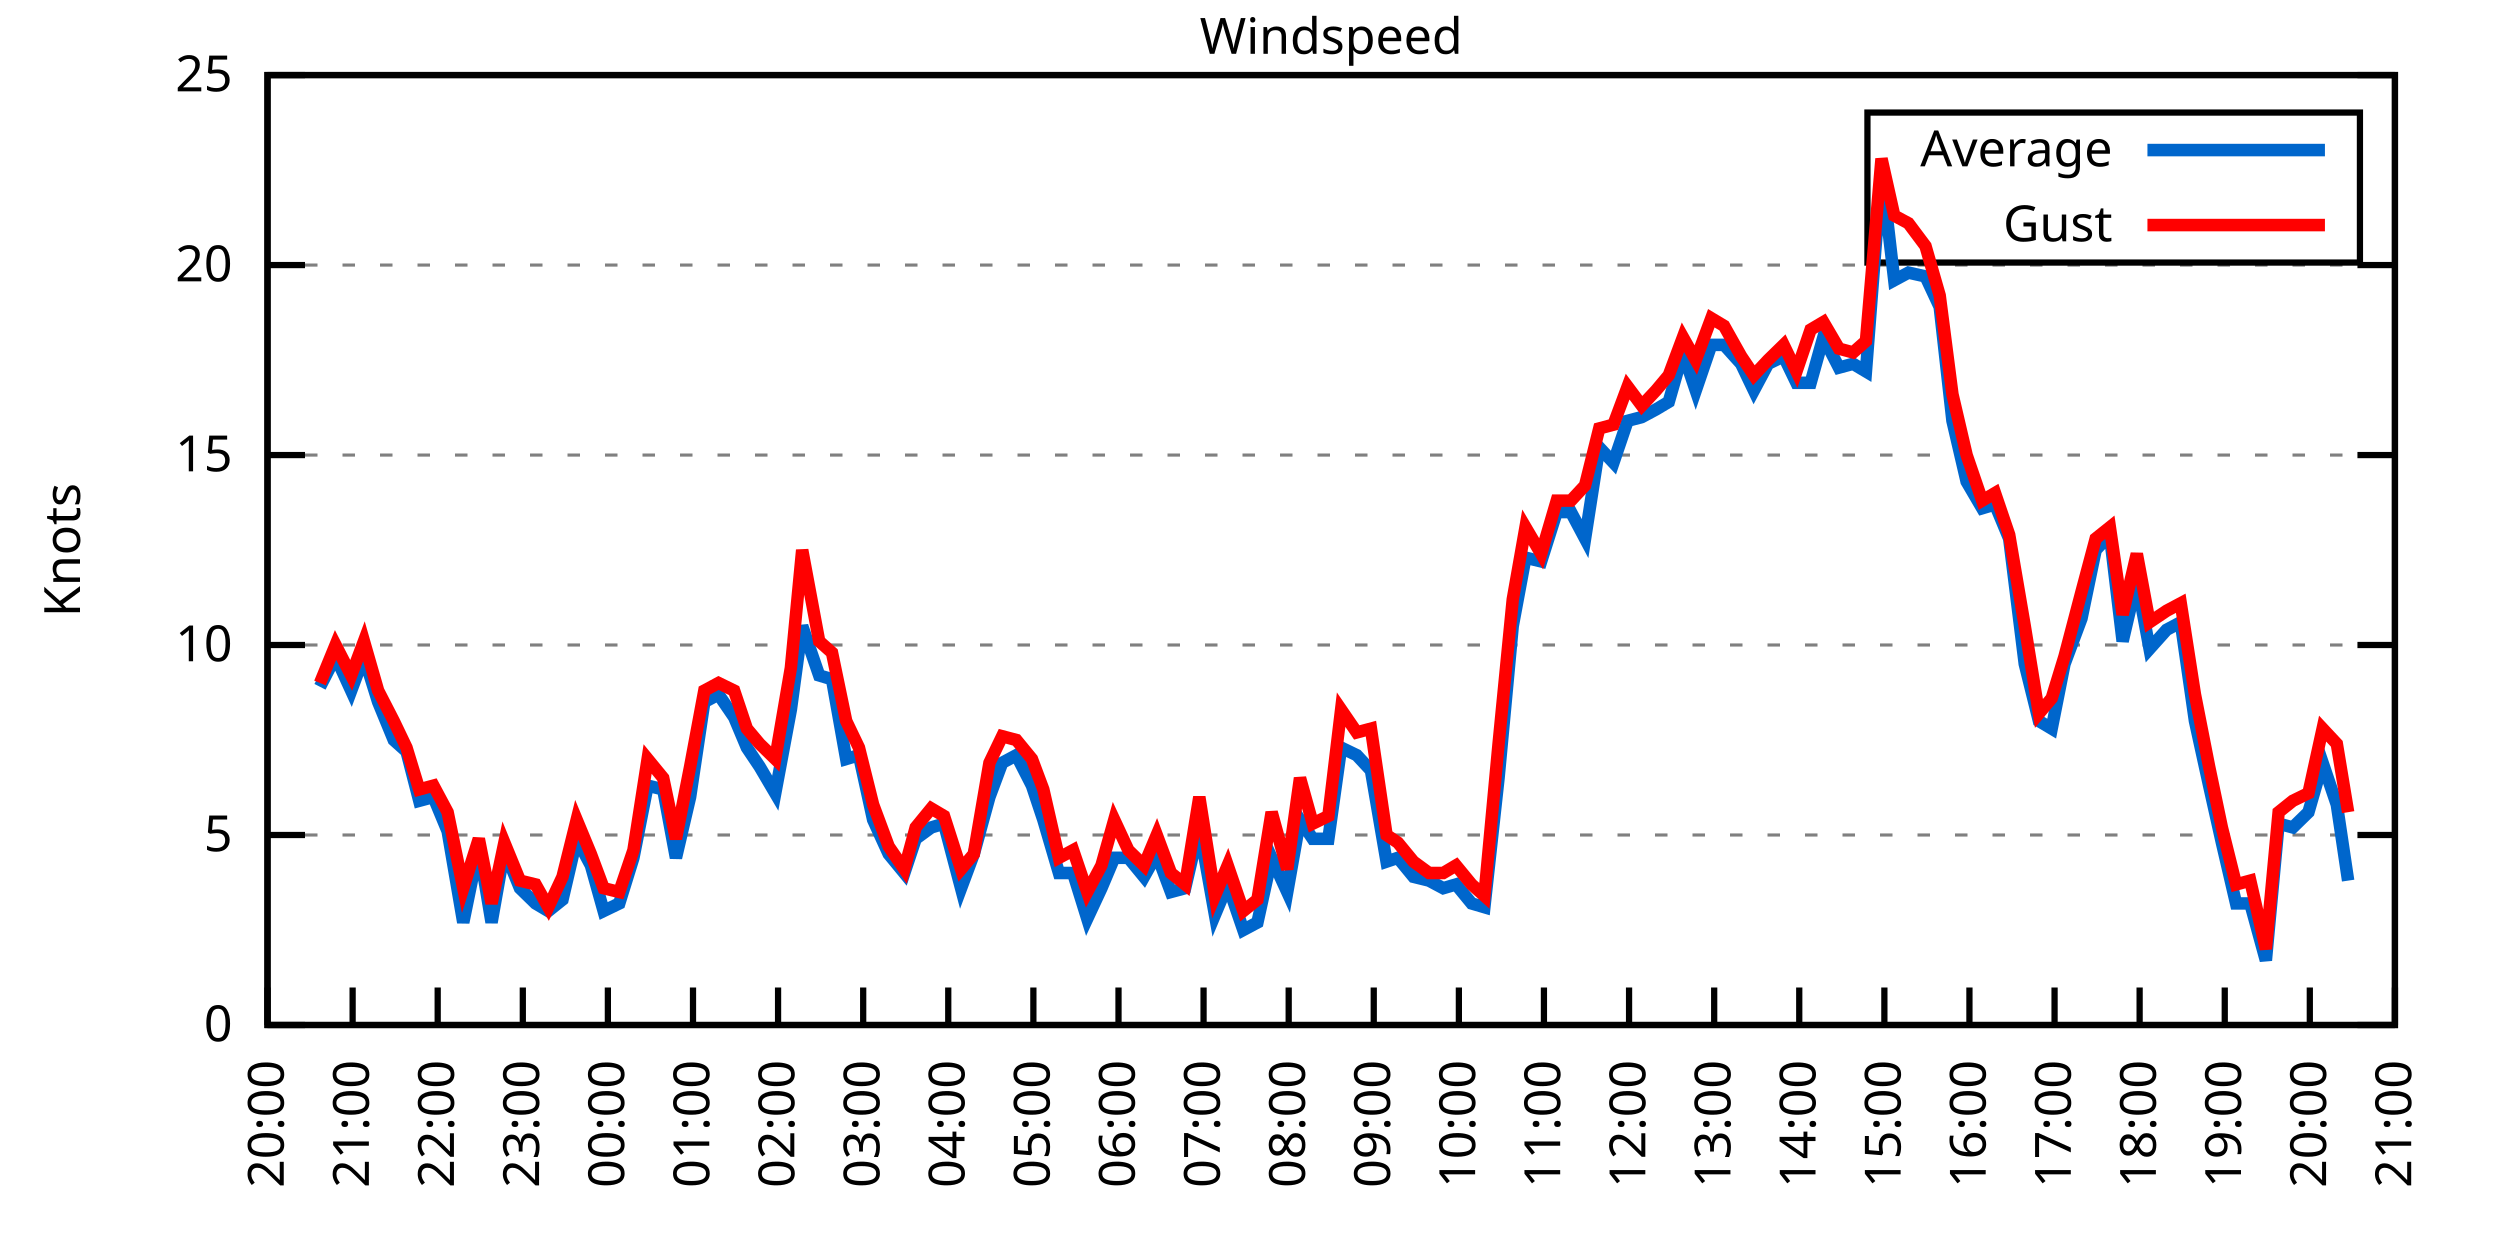
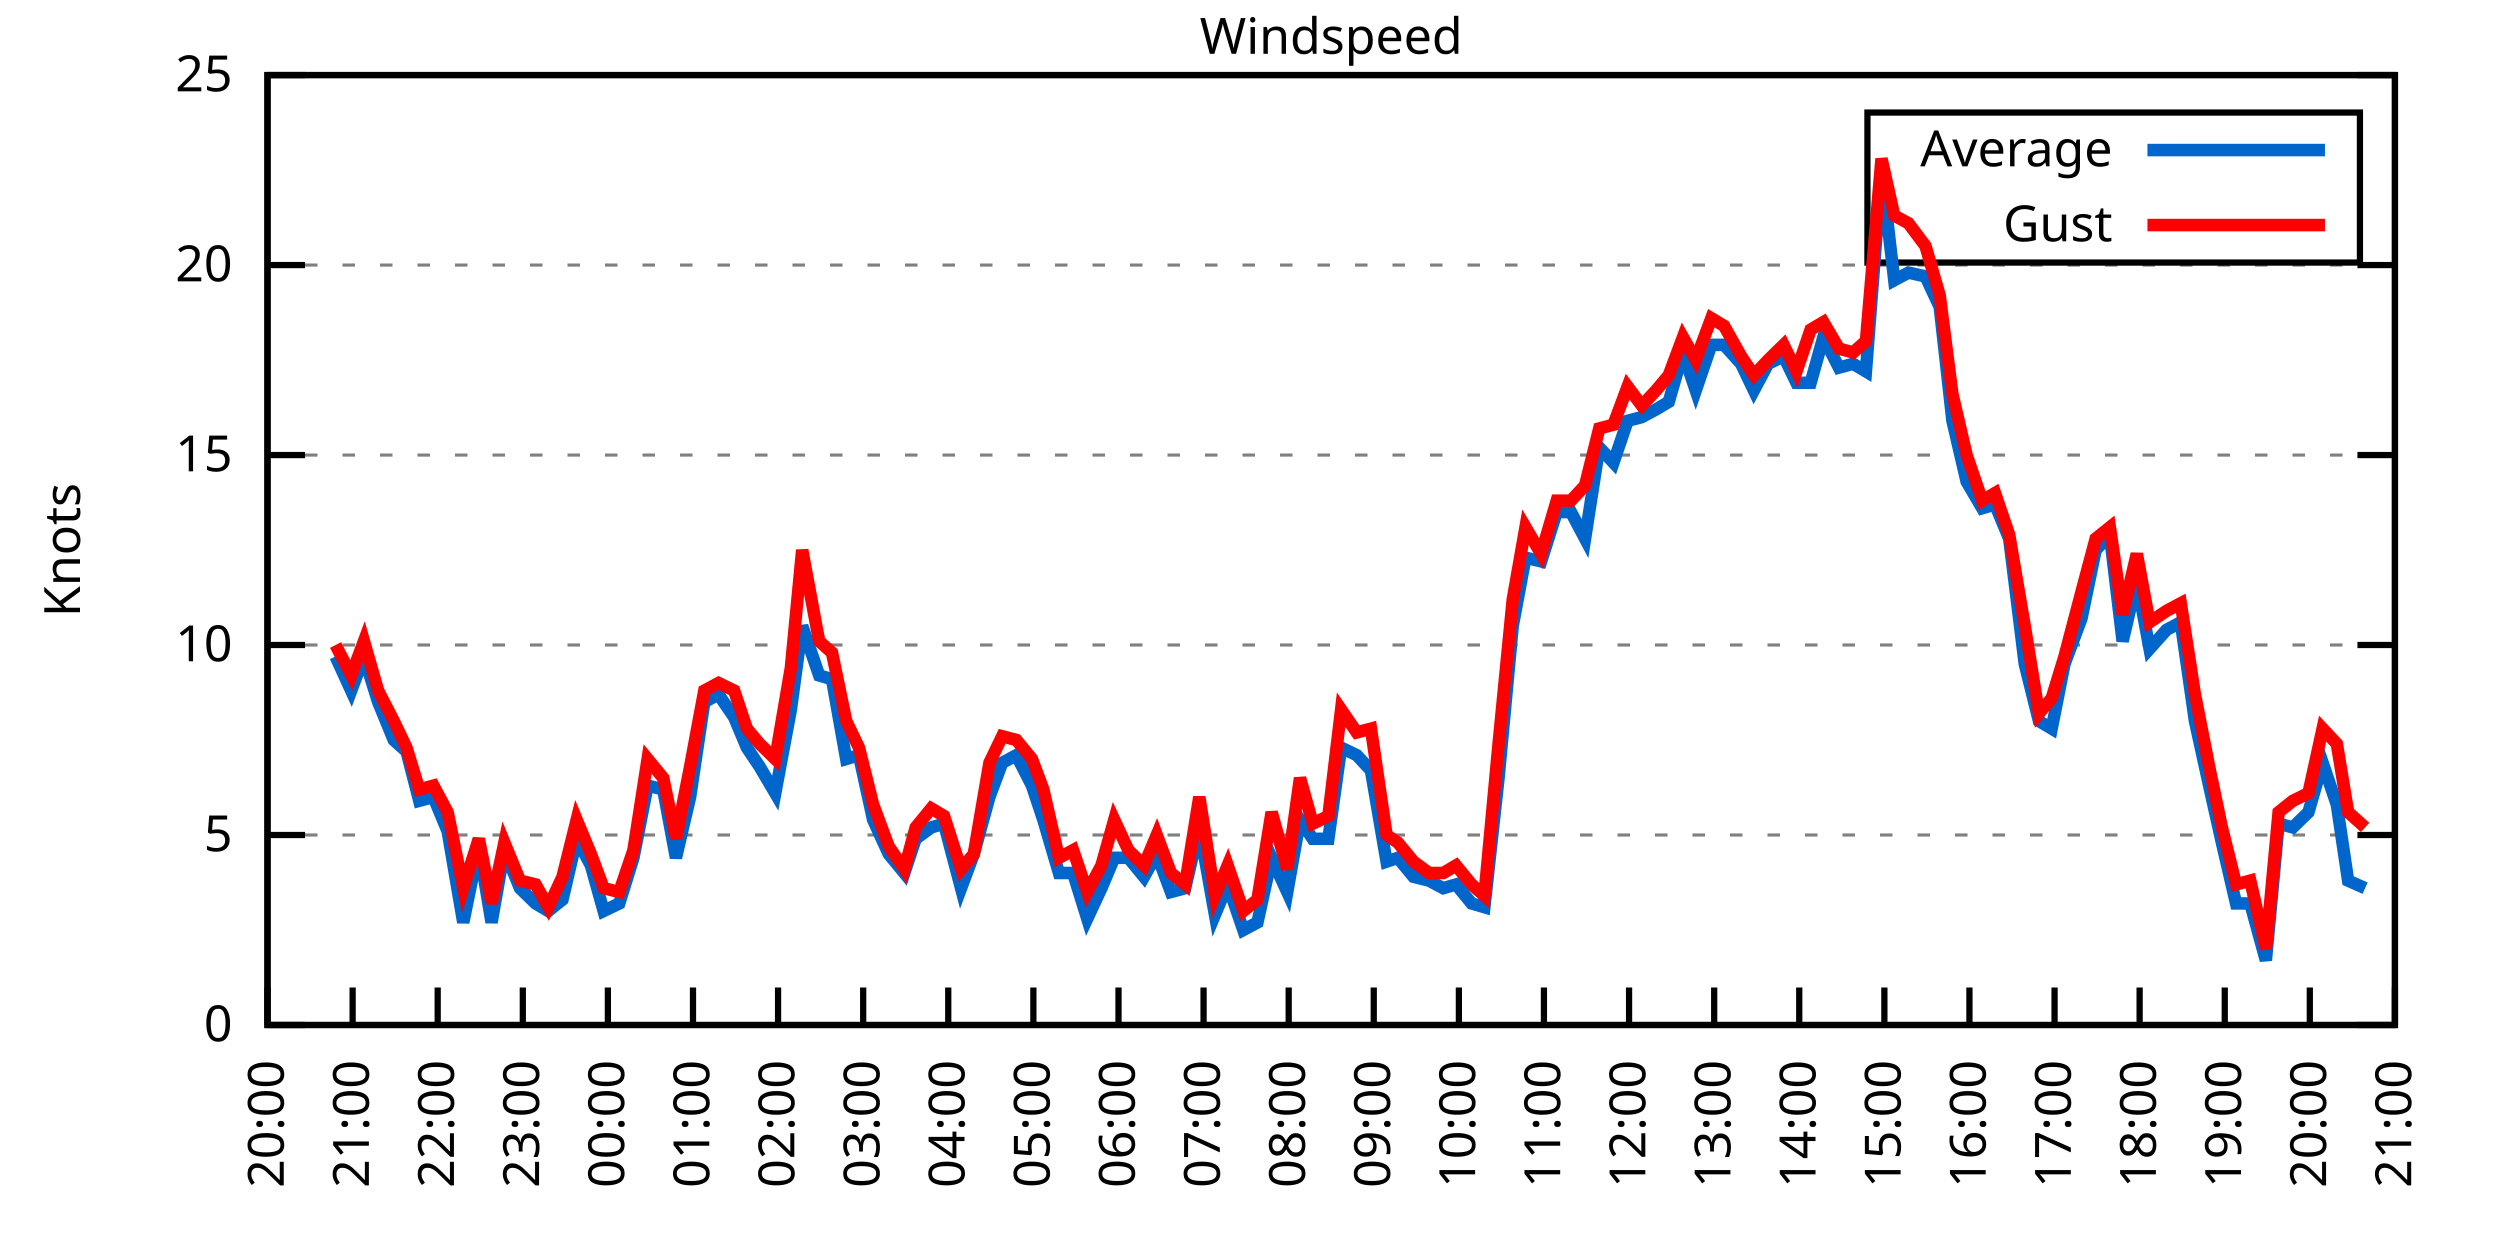
<svg xmlns="http://www.w3.org/2000/svg" xmlns:xlink="http://www.w3.org/1999/xlink" width="400" height="200" viewBox="0 0 400 200">
  <g id="gnuplot_canvas">
    <rect x="0" y="0" width="400" height="200" fill="none" />
    <defs>
      <circle id="gpDot" r="0.5" stroke-width="0.5" stroke="currentColor" />
      <path id="gpPt0" stroke-width="0.333" stroke="currentColor" d="M-1,0 h2 M0,-1 v2" />
      <path id="gpPt1" stroke-width="0.333" stroke="currentColor" d="M-1,-1 L1,1 M1,-1 L-1,1" />
      <path id="gpPt2" stroke-width="0.333" stroke="currentColor" d="M-1,0 L1,0 M0,-1 L0,1 M-1,-1 L1,1 M-1,1 L1,-1" />
      <rect id="gpPt3" stroke-width="0.333" stroke="currentColor" x="-1" y="-1" width="2" height="2" />
      <rect id="gpPt4" stroke-width="0.333" stroke="currentColor" fill="currentColor" x="-1" y="-1" width="2" height="2" />
      <circle id="gpPt5" stroke-width="0.333" stroke="currentColor" cx="0" cy="0" r="1" />
      <use xlink:href="#gpPt5" id="gpPt6" fill="currentColor" stroke="none" />
      <path id="gpPt7" stroke-width="0.333" stroke="currentColor" d="M0,-1.33 L-1.33,0.67 L1.33,0.67 z" />
      <use xlink:href="#gpPt7" id="gpPt8" fill="currentColor" stroke="none" />
      <use xlink:href="#gpPt7" id="gpPt9" stroke="currentColor" transform="rotate(180)" />
      <use xlink:href="#gpPt9" id="gpPt10" fill="currentColor" stroke="none" />
      <use xlink:href="#gpPt3" id="gpPt11" stroke="currentColor" transform="rotate(45)" />
      <use xlink:href="#gpPt11" id="gpPt12" fill="currentColor" stroke="none" />
      <path id="gpPt13" stroke-width="0.333" stroke="currentColor" d="M0,1.330 L1.265,0.411 L0.782,-1.067 L-0.782,-1.076 L-1.265,0.411 z" />
      <use xlink:href="#gpPt13" id="gpPt14" fill="currentColor" stroke="none" />
      <filter id="textbox" filterUnits="objectBoundingBox" x="0" y="0" height="1" width="1">
        <feFlood flood-color="white" flood-opacity="1" result="bgnd" />
        <feComposite in="SourceGraphic" in2="bgnd" operator="atop" />
      </filter>
      <filter id="greybox" filterUnits="objectBoundingBox" x="0" y="0" height="1" width="1">
        <feFlood flood-color="lightgrey" flood-opacity="1" result="grey" />
        <feComposite in="SourceGraphic" in2="grey" operator="atop" />
      </filter>
    </defs>
    <g fill="none" color="white" stroke="currentColor" stroke-width="1.00" stroke-linecap="butt" stroke-linejoin="miter">
</g>
    <g fill="none" color="black" stroke="currentColor" stroke-width="1.00" stroke-linecap="butt" stroke-linejoin="miter">
      <g stroke="none" shape-rendering="crispEdges">
        <polygon fill="rgb(255, 255, 255)" points="42.80,164.00 383.18,164.00 383.18,12.02 42.80,12.02 " />
      </g>
    </g>
    <g fill="none" color="black" stroke="currentColor" stroke-width="1.00" stroke-linecap="butt" stroke-linejoin="miter">
</g>
    <g fill="none" color="black" stroke="black" stroke-width="0.50" stroke-linecap="butt" stroke-linejoin="miter">
</g>
    <g fill="none" color="gray" stroke="currentColor" stroke-width="0.50" stroke-linecap="butt" stroke-linejoin="miter">
      <path stroke="gray" stroke-dasharray="2,4" class="gridline" d="M42.80,164.00 L383.19,164.00  " />
    </g>
    <g fill="none" color="gray" stroke="gray" stroke-width="1.00" stroke-linecap="butt" stroke-linejoin="miter">
</g>
    <g fill="none" color="black" stroke="currentColor" stroke-width="1.00" stroke-linecap="butt" stroke-linejoin="miter">
      <path stroke="black" d="M42.80,164.00 L48.80,164.00 M383.19,164.00 L377.19,164.00  " />
      <g transform="translate(37.20,166.60)" stroke="none" fill="black" font-family="Sans" font-size="8.00" text-anchor="end">
        <text>
          <tspan font-family="Sans"> 0</tspan>
        </text>
      </g>
    </g>
    <g fill="none" color="black" stroke="currentColor" stroke-width="1.00" stroke-linecap="butt" stroke-linejoin="miter">
</g>
    <g fill="none" color="black" stroke="black" stroke-width="0.50" stroke-linecap="butt" stroke-linejoin="miter">
</g>
    <g fill="none" color="gray" stroke="currentColor" stroke-width="0.50" stroke-linecap="butt" stroke-linejoin="miter">
      <path stroke="gray" stroke-dasharray="2,4" class="gridline" d="M42.80,133.60 L383.19,133.60  " />
    </g>
    <g fill="none" color="gray" stroke="gray" stroke-width="1.00" stroke-linecap="butt" stroke-linejoin="miter">
</g>
    <g fill="none" color="black" stroke="currentColor" stroke-width="1.00" stroke-linecap="butt" stroke-linejoin="miter">
      <path stroke="black" d="M42.80,133.60 L48.80,133.60 M383.19,133.60 L377.19,133.60  " />
      <g transform="translate(37.20,136.20)" stroke="none" fill="black" font-family="Sans" font-size="8.00" text-anchor="end">
        <text>
          <tspan font-family="Sans"> 5</tspan>
        </text>
      </g>
    </g>
    <g fill="none" color="black" stroke="currentColor" stroke-width="1.00" stroke-linecap="butt" stroke-linejoin="miter">
</g>
    <g fill="none" color="black" stroke="black" stroke-width="0.50" stroke-linecap="butt" stroke-linejoin="miter">
</g>
    <g fill="none" color="gray" stroke="currentColor" stroke-width="0.50" stroke-linecap="butt" stroke-linejoin="miter">
      <path stroke="gray" stroke-dasharray="2,4" class="gridline" d="M42.80,103.20 L383.19,103.20  " />
    </g>
    <g fill="none" color="gray" stroke="gray" stroke-width="1.00" stroke-linecap="butt" stroke-linejoin="miter">
</g>
    <g fill="none" color="black" stroke="currentColor" stroke-width="1.00" stroke-linecap="butt" stroke-linejoin="miter">
      <path stroke="black" d="M42.80,103.20 L48.80,103.20 M383.19,103.20 L377.19,103.20  " />
      <g transform="translate(37.20,105.80)" stroke="none" fill="black" font-family="Sans" font-size="8.00" text-anchor="end">
        <text>
          <tspan font-family="Sans"> 10</tspan>
        </text>
      </g>
    </g>
    <g fill="none" color="black" stroke="currentColor" stroke-width="1.00" stroke-linecap="butt" stroke-linejoin="miter">
</g>
    <g fill="none" color="black" stroke="black" stroke-width="0.50" stroke-linecap="butt" stroke-linejoin="miter">
</g>
    <g fill="none" color="gray" stroke="currentColor" stroke-width="0.50" stroke-linecap="butt" stroke-linejoin="miter">
      <path stroke="gray" stroke-dasharray="2,4" class="gridline" d="M42.80,72.81 L383.19,72.81  " />
    </g>
    <g fill="none" color="gray" stroke="gray" stroke-width="1.00" stroke-linecap="butt" stroke-linejoin="miter">
</g>
    <g fill="none" color="black" stroke="currentColor" stroke-width="1.00" stroke-linecap="butt" stroke-linejoin="miter">
      <path stroke="black" d="M42.80,72.81 L48.80,72.81 M383.19,72.81 L377.19,72.81  " />
      <g transform="translate(37.20,75.41)" stroke="none" fill="black" font-family="Sans" font-size="8.00" text-anchor="end">
        <text>
          <tspan font-family="Sans"> 15</tspan>
        </text>
      </g>
    </g>
    <g fill="none" color="black" stroke="currentColor" stroke-width="1.00" stroke-linecap="butt" stroke-linejoin="miter">
</g>
    <g fill="none" color="black" stroke="black" stroke-width="0.50" stroke-linecap="butt" stroke-linejoin="miter">
</g>
    <g fill="none" color="gray" stroke="currentColor" stroke-width="0.50" stroke-linecap="butt" stroke-linejoin="miter">
      <path stroke="gray" stroke-dasharray="2,4" class="gridline" d="M42.80,42.41 L383.19,42.41  " />
    </g>
    <g fill="none" color="gray" stroke="gray" stroke-width="1.00" stroke-linecap="butt" stroke-linejoin="miter">
</g>
    <g fill="none" color="black" stroke="currentColor" stroke-width="1.00" stroke-linecap="butt" stroke-linejoin="miter">
      <path stroke="black" d="M42.80,42.41 L48.80,42.41 M383.19,42.41 L377.19,42.41  " />
      <g transform="translate(37.20,45.01)" stroke="none" fill="black" font-family="Sans" font-size="8.00" text-anchor="end">
        <text>
          <tspan font-family="Sans"> 20</tspan>
        </text>
      </g>
    </g>
    <g fill="none" color="black" stroke="currentColor" stroke-width="1.00" stroke-linecap="butt" stroke-linejoin="miter">
</g>
    <g fill="none" color="black" stroke="black" stroke-width="0.50" stroke-linecap="butt" stroke-linejoin="miter">
</g>
    <g fill="none" color="gray" stroke="currentColor" stroke-width="0.50" stroke-linecap="butt" stroke-linejoin="miter">
      <path stroke="gray" stroke-dasharray="2,4" class="gridline" d="M42.80,12.01 L383.19,12.01  " />
    </g>
    <g fill="none" color="gray" stroke="gray" stroke-width="1.00" stroke-linecap="butt" stroke-linejoin="miter">
</g>
    <g fill="none" color="black" stroke="currentColor" stroke-width="1.00" stroke-linecap="butt" stroke-linejoin="miter">
      <path stroke="black" d="M42.80,12.01 L48.80,12.01 M383.19,12.01 L377.19,12.01  " />
      <g transform="translate(37.20,14.61)" stroke="none" fill="black" font-family="Sans" font-size="8.00" text-anchor="end">
        <text>
          <tspan font-family="Sans"> 25</tspan>
        </text>
      </g>
    </g>
    <g fill="none" color="black" stroke="currentColor" stroke-width="1.00" stroke-linecap="butt" stroke-linejoin="miter">
      <path stroke="black" d="M42.80,164.00 L42.80,158.00  " />
      <g transform="translate(45.40,169.60) rotate(270.00)" stroke="none" fill="black" font-family="Sans" font-size="8.00" text-anchor="end">
        <text>
          <tspan font-family="Sans">20:00</tspan>
        </text>
      </g>
    </g>
    <g fill="none" color="black" stroke="currentColor" stroke-width="1.00" stroke-linecap="butt" stroke-linejoin="miter">
      <path stroke="black" d="M56.42,164.00 L56.42,158.00  " />
      <g transform="translate(59.02,169.60) rotate(270.00)" stroke="none" fill="black" font-family="Sans" font-size="8.00" text-anchor="end">
        <text>
          <tspan font-family="Sans">21:00</tspan>
        </text>
      </g>
    </g>
    <g fill="none" color="black" stroke="currentColor" stroke-width="1.00" stroke-linecap="butt" stroke-linejoin="miter">
      <path stroke="black" d="M70.03,164.00 L70.03,158.00  " />
      <g transform="translate(72.63,169.60) rotate(270.00)" stroke="none" fill="black" font-family="Sans" font-size="8.00" text-anchor="end">
        <text>
          <tspan font-family="Sans">22:00</tspan>
        </text>
      </g>
    </g>
    <g fill="none" color="black" stroke="currentColor" stroke-width="1.00" stroke-linecap="butt" stroke-linejoin="miter">
      <path stroke="black" d="M83.65,164.00 L83.65,158.00  " />
      <g transform="translate(86.25,169.60) rotate(270.00)" stroke="none" fill="black" font-family="Sans" font-size="8.00" text-anchor="end">
        <text>
          <tspan font-family="Sans">23:00</tspan>
        </text>
      </g>
    </g>
    <g fill="none" color="black" stroke="currentColor" stroke-width="1.00" stroke-linecap="butt" stroke-linejoin="miter">
      <path stroke="black" d="M97.26,164.00 L97.26,158.00  " />
      <g transform="translate(99.86,169.60) rotate(270.00)" stroke="none" fill="black" font-family="Sans" font-size="8.00" text-anchor="end">
        <text>
          <tspan font-family="Sans">00:00</tspan>
        </text>
      </g>
    </g>
    <g fill="none" color="black" stroke="currentColor" stroke-width="1.00" stroke-linecap="butt" stroke-linejoin="miter">
      <path stroke="black" d="M110.88,164.00 L110.88,158.00  " />
      <g transform="translate(113.48,169.60) rotate(270.00)" stroke="none" fill="black" font-family="Sans" font-size="8.00" text-anchor="end">
        <text>
          <tspan font-family="Sans">01:00</tspan>
        </text>
      </g>
    </g>
    <g fill="none" color="black" stroke="currentColor" stroke-width="1.00" stroke-linecap="butt" stroke-linejoin="miter">
      <path stroke="black" d="M124.49,164.00 L124.49,158.00  " />
      <g transform="translate(127.09,169.60) rotate(270.00)" stroke="none" fill="black" font-family="Sans" font-size="8.00" text-anchor="end">
        <text>
          <tspan font-family="Sans">02:00</tspan>
        </text>
      </g>
    </g>
    <g fill="none" color="black" stroke="currentColor" stroke-width="1.00" stroke-linecap="butt" stroke-linejoin="miter">
      <path stroke="black" d="M138.11,164.00 L138.11,158.00  " />
      <g transform="translate(140.71,169.60) rotate(270.00)" stroke="none" fill="black" font-family="Sans" font-size="8.00" text-anchor="end">
        <text>
          <tspan font-family="Sans">03:00</tspan>
        </text>
      </g>
    </g>
    <g fill="none" color="black" stroke="currentColor" stroke-width="1.00" stroke-linecap="butt" stroke-linejoin="miter">
      <path stroke="black" d="M151.72,164.00 L151.72,158.00  " />
      <g transform="translate(154.32,169.60) rotate(270.00)" stroke="none" fill="black" font-family="Sans" font-size="8.00" text-anchor="end">
        <text>
          <tspan font-family="Sans">04:00</tspan>
        </text>
      </g>
    </g>
    <g fill="none" color="black" stroke="currentColor" stroke-width="1.00" stroke-linecap="butt" stroke-linejoin="miter">
      <path stroke="black" d="M165.34,164.00 L165.34,158.00  " />
      <g transform="translate(167.94,169.60) rotate(270.00)" stroke="none" fill="black" font-family="Sans" font-size="8.00" text-anchor="end">
        <text>
          <tspan font-family="Sans">05:00</tspan>
        </text>
      </g>
    </g>
    <g fill="none" color="black" stroke="currentColor" stroke-width="1.00" stroke-linecap="butt" stroke-linejoin="miter">
      <path stroke="black" d="M178.96,164.00 L178.96,158.00  " />
      <g transform="translate(181.56,169.60) rotate(270.00)" stroke="none" fill="black" font-family="Sans" font-size="8.00" text-anchor="end">
        <text>
          <tspan font-family="Sans">06:00</tspan>
        </text>
      </g>
    </g>
    <g fill="none" color="black" stroke="currentColor" stroke-width="1.00" stroke-linecap="butt" stroke-linejoin="miter">
      <path stroke="black" d="M192.57,164.00 L192.57,158.00  " />
      <g transform="translate(195.17,169.60) rotate(270.00)" stroke="none" fill="black" font-family="Sans" font-size="8.00" text-anchor="end">
        <text>
          <tspan font-family="Sans">07:00</tspan>
        </text>
      </g>
    </g>
    <g fill="none" color="black" stroke="currentColor" stroke-width="1.00" stroke-linecap="butt" stroke-linejoin="miter">
      <path stroke="black" d="M206.19,164.00 L206.19,158.00  " />
      <g transform="translate(208.79,169.60) rotate(270.00)" stroke="none" fill="black" font-family="Sans" font-size="8.00" text-anchor="end">
        <text>
          <tspan font-family="Sans">08:00</tspan>
        </text>
      </g>
    </g>
    <g fill="none" color="black" stroke="currentColor" stroke-width="1.00" stroke-linecap="butt" stroke-linejoin="miter">
      <path stroke="black" d="M219.80,164.00 L219.80,158.00  " />
      <g transform="translate(222.40,169.60) rotate(270.00)" stroke="none" fill="black" font-family="Sans" font-size="8.00" text-anchor="end">
        <text>
          <tspan font-family="Sans">09:00</tspan>
        </text>
      </g>
    </g>
    <g fill="none" color="black" stroke="currentColor" stroke-width="1.00" stroke-linecap="butt" stroke-linejoin="miter">
      <path stroke="black" d="M233.42,164.00 L233.42,158.00  " />
      <g transform="translate(236.02,169.60) rotate(270.00)" stroke="none" fill="black" font-family="Sans" font-size="8.00" text-anchor="end">
        <text>
          <tspan font-family="Sans">10:00</tspan>
        </text>
      </g>
    </g>
    <g fill="none" color="black" stroke="currentColor" stroke-width="1.00" stroke-linecap="butt" stroke-linejoin="miter">
      <path stroke="black" d="M247.03,164.00 L247.03,158.00  " />
      <g transform="translate(249.63,169.60) rotate(270.00)" stroke="none" fill="black" font-family="Sans" font-size="8.00" text-anchor="end">
        <text>
          <tspan font-family="Sans">11:00</tspan>
        </text>
      </g>
    </g>
    <g fill="none" color="black" stroke="currentColor" stroke-width="1.00" stroke-linecap="butt" stroke-linejoin="miter">
      <path stroke="black" d="M260.65,164.00 L260.65,158.00  " />
      <g transform="translate(263.25,169.60) rotate(270.00)" stroke="none" fill="black" font-family="Sans" font-size="8.00" text-anchor="end">
        <text>
          <tspan font-family="Sans">12:00</tspan>
        </text>
      </g>
    </g>
    <g fill="none" color="black" stroke="currentColor" stroke-width="1.00" stroke-linecap="butt" stroke-linejoin="miter">
      <path stroke="black" d="M274.27,164.00 L274.27,158.00  " />
      <g transform="translate(276.87,169.60) rotate(270.00)" stroke="none" fill="black" font-family="Sans" font-size="8.00" text-anchor="end">
        <text>
          <tspan font-family="Sans">13:00</tspan>
        </text>
      </g>
    </g>
    <g fill="none" color="black" stroke="currentColor" stroke-width="1.00" stroke-linecap="butt" stroke-linejoin="miter">
      <path stroke="black" d="M287.88,164.00 L287.88,158.00  " />
      <g transform="translate(290.48,169.60) rotate(270.00)" stroke="none" fill="black" font-family="Sans" font-size="8.00" text-anchor="end">
        <text>
          <tspan font-family="Sans">14:00</tspan>
        </text>
      </g>
    </g>
    <g fill="none" color="black" stroke="currentColor" stroke-width="1.00" stroke-linecap="butt" stroke-linejoin="miter">
      <path stroke="black" d="M301.50,164.00 L301.50,158.00  " />
      <g transform="translate(304.10,169.60) rotate(270.00)" stroke="none" fill="black" font-family="Sans" font-size="8.00" text-anchor="end">
        <text>
          <tspan font-family="Sans">15:00</tspan>
        </text>
      </g>
    </g>
    <g fill="none" color="black" stroke="currentColor" stroke-width="1.00" stroke-linecap="butt" stroke-linejoin="miter">
      <path stroke="black" d="M315.11,164.00 L315.11,158.00  " />
      <g transform="translate(317.71,169.60) rotate(270.00)" stroke="none" fill="black" font-family="Sans" font-size="8.00" text-anchor="end">
        <text>
          <tspan font-family="Sans">16:00</tspan>
        </text>
      </g>
    </g>
    <g fill="none" color="black" stroke="currentColor" stroke-width="1.00" stroke-linecap="butt" stroke-linejoin="miter">
      <path stroke="black" d="M328.73,164.00 L328.73,158.00  " />
      <g transform="translate(331.33,169.60) rotate(270.00)" stroke="none" fill="black" font-family="Sans" font-size="8.00" text-anchor="end">
        <text>
          <tspan font-family="Sans">17:00</tspan>
        </text>
      </g>
    </g>
    <g fill="none" color="black" stroke="currentColor" stroke-width="1.00" stroke-linecap="butt" stroke-linejoin="miter">
      <path stroke="black" d="M342.34,164.00 L342.34,158.00  " />
      <g transform="translate(344.94,169.60) rotate(270.00)" stroke="none" fill="black" font-family="Sans" font-size="8.00" text-anchor="end">
        <text>
          <tspan font-family="Sans">18:00</tspan>
        </text>
      </g>
    </g>
    <g fill="none" color="black" stroke="currentColor" stroke-width="1.00" stroke-linecap="butt" stroke-linejoin="miter">
      <path stroke="black" d="M355.96,164.00 L355.96,158.00  " />
      <g transform="translate(358.56,169.60) rotate(270.00)" stroke="none" fill="black" font-family="Sans" font-size="8.00" text-anchor="end">
        <text>
          <tspan font-family="Sans">19:00</tspan>
        </text>
      </g>
    </g>
    <g fill="none" color="black" stroke="currentColor" stroke-width="1.00" stroke-linecap="butt" stroke-linejoin="miter">
      <path stroke="black" d="M369.57,164.00 L369.57,158.00  " />
      <g transform="translate(372.17,169.60) rotate(270.00)" stroke="none" fill="black" font-family="Sans" font-size="8.00" text-anchor="end">
        <text>
          <tspan font-family="Sans">20:00</tspan>
        </text>
      </g>
    </g>
    <g fill="none" color="black" stroke="currentColor" stroke-width="1.00" stroke-linecap="butt" stroke-linejoin="miter">
      <path stroke="black" d="M383.19,164.00 L383.19,158.00  " />
      <g transform="translate(385.79,169.60) rotate(270.00)" stroke="none" fill="black" font-family="Sans" font-size="8.00" text-anchor="end">
        <text>
          <tspan font-family="Sans">21:00</tspan>
        </text>
      </g>
    </g>
    <g fill="none" color="black" stroke="currentColor" stroke-width="1.00" stroke-linecap="butt" stroke-linejoin="miter">
</g>
    <g fill="none" color="black" stroke="currentColor" stroke-width="1.00" stroke-linecap="butt" stroke-linejoin="miter">
      <path stroke="black" d="M42.80,12.01 L42.80,164.00 L383.19,164.00 L383.19,12.01 L42.80,12.01 Z  " />
    </g>
    <g fill="none" color="black" stroke="currentColor" stroke-width="1.00" stroke-linecap="butt" stroke-linejoin="miter">
</g>
    <g fill="none" color="black" stroke="currentColor" stroke-width="1.00" stroke-linecap="butt" stroke-linejoin="miter">
      <path stroke="black" d="M298.79,42.01 L298.79,18.01 L377.59,18.01 L377.59,42.01 L298.79,42.01 Z  " />
    </g>
    <g id="Windspeed_plot_1">
      <g fill="none" color="white" stroke="black" stroke-width="2.00" stroke-linecap="butt" stroke-linejoin="miter">
</g>
      <g fill="none" color="black" stroke="currentColor" stroke-width="2.00" stroke-linecap="butt" stroke-linejoin="miter">
        <g transform="translate(337.99,26.61)" stroke="none" fill="black" font-family="Sans" font-size="8.00" text-anchor="end">
          <text>
            <tspan font-family="Sans">Average</tspan>
          </text>
        </g>
      </g>
      <g fill="none" color="black" stroke="currentColor" stroke-width="2.00" stroke-linecap="butt" stroke-linejoin="miter">
-         <path stroke="rgb(  0, 102, 204)" d="M343.59,24.01 L371.99,24.01 M51.20,109.89 L53.69,105.03 L56.19,110.50 L58.23,105.03 L60.50,112.32 L63.00,118.40   L65.04,120.23 L67.08,128.13 L69.35,127.52 L71.62,132.99 L74.12,147.59 L76.61,135.43 L78.65,147.59 L80.70,136.03   L83.19,142.11 L85.69,144.55 L87.73,145.76 L90.00,143.94 L92.27,134.21 L94.54,138.47 L96.58,145.76 L99.08,144.55   L101.35,137.25 L103.62,125.70 L106.11,126.31 L108.15,137.25 L110.42,127.52 L112.69,112.32 L114.96,111.11 L117.46,114.76   L119.50,119.62 L121.54,122.66 L124.04,126.91 L126.54,113.54 L128.35,100.16 L131.07,108.07 L133.12,108.68 L135.39,121.44   L137.43,120.83 L139.70,131.17 L142.19,136.64 L144.69,139.68 L146.51,134.21 L149.00,132.39 L151.04,131.78 L153.77,142.11   L155.81,136.64 L158.31,127.52 L160.35,122.05 L162.62,120.83 L165.11,125.70 L166.93,131.17 L169.43,139.68 L171.69,139.68   L173.96,146.98 L176.23,142.11 L178.28,137.25 L180.54,137.25 L183.04,140.29 L185.08,136.64 L187.35,142.72 L189.62,142.11   L191.89,132.39 L194.39,146.37 L196.43,141.51 L198.93,148.80 L201.19,147.59 L203.46,137.25 L205.96,142.72 L208.00,131.17   L210.04,134.21 L212.54,134.21 L214.58,119.62 L217.08,120.83 L219.35,123.27 L221.85,137.86 L223.66,137.25 L226.16,140.29   L228.65,140.90 L230.92,142.11 L232.96,141.51 L235.46,144.55 L237.50,145.15 L239.77,124.48 L242.04,100.16 L244.08,89.22   L246.58,89.83 L249.08,81.93 L251.35,81.93 L253.61,86.18 L255.88,71.59 L258.15,74.02 L260.42,67.33 L262.69,66.73   L264.96,65.51 L267.00,64.29 L269.27,56.39 L271.32,62.47 L273.81,55.18 L275.85,55.18 L278.58,58.21 L280.62,62.47   L282.89,58.21 L285.38,57.00 L287.43,61.25 L289.70,61.25 L291.74,53.96 L294.23,58.82 L296.50,58.21 L298.55,59.43   L301.04,27.21 L303.08,44.84 L305.35,43.62 L308.08,44.23 L310.35,49.10 L312.39,67.33 L314.66,77.06 L317.15,81.32   L319.20,80.71 L321.47,86.18 L323.96,106.24 L326.23,115.36 L328.27,116.58 L330.32,106.24 L333.04,98.95 L335.31,88.00   L337.58,85.57 L339.62,102.60 L341.89,92.87 L343.93,103.81 L346.65,100.77 L348.92,99.56 L351.19,115.36 L353.46,125.70   L355.50,134.82 L357.77,144.55 L360.04,144.55 L362.54,153.66 L364.58,131.78 L366.85,132.39 L369.35,129.95 L371.62,122.05   L373.89,128.74 L375.70,140.90  " />
+         <path stroke="rgb(  0, 102, 204)" d="M343.59,24.01 L371.99,24.01 M53.69,105.03 L56.19,110.50 L58.23,105.03 L60.50,112.32 L63.00,118.40 L65.04,120.23   L67.08,128.13 L69.35,127.52 L71.62,132.99 L74.12,147.59 L76.61,135.43 L78.65,147.59 L80.70,136.03 L83.19,142.11   L85.69,144.55 L87.73,145.76 L90.00,143.94 L92.27,134.21 L94.54,138.47 L96.58,145.76 L99.08,144.55 L101.35,137.25   L103.62,125.70 L106.11,126.31 L108.15,137.25 L110.42,127.52 L112.69,112.32 L114.96,111.11 L117.46,114.76 L119.50,119.62   L121.54,122.66 L124.04,126.91 L126.54,113.54 L128.35,100.16 L131.07,108.07 L133.12,108.68 L135.39,121.44 L137.43,120.83   L139.70,131.17 L142.19,136.64 L144.69,139.68 L146.51,134.21 L149.00,132.39 L151.04,131.78 L153.77,142.11 L155.81,136.64   L158.31,127.52 L160.35,122.05 L162.62,120.83 L165.11,125.70 L166.93,131.17 L169.43,139.68 L171.69,139.68 L173.96,146.98   L176.23,142.11 L178.28,137.25 L180.54,137.25 L183.04,140.29 L185.08,136.64 L187.35,142.72 L189.62,142.11 L191.89,132.39   L194.39,146.37 L196.43,141.51 L198.93,148.80 L201.19,147.59 L203.46,137.25 L205.96,142.72 L208.00,131.17 L210.04,134.21   L212.54,134.21 L214.58,119.62 L217.08,120.83 L219.35,123.27 L221.85,137.86 L223.66,137.25 L226.16,140.29 L228.65,140.90   L230.92,142.11 L232.96,141.51 L235.46,144.55 L237.50,145.15 L239.77,124.48 L242.04,100.16 L244.08,89.22 L246.58,89.83   L249.08,81.93 L251.35,81.93 L253.61,86.18 L255.88,71.59 L258.15,74.02 L260.42,67.33 L262.69,66.73 L264.96,65.51   L267.00,64.29 L269.27,56.39 L271.32,62.47 L273.81,55.18 L275.85,55.18 L278.58,58.21 L280.62,62.47 L282.89,58.21   L285.38,57.00 L287.43,61.25 L289.70,61.25 L291.74,53.96 L294.23,58.82 L296.50,58.21 L298.55,59.43 L301.04,27.21   L303.08,44.84 L305.35,43.62 L308.08,44.23 L310.35,49.10 L312.39,67.33 L314.66,77.06 L317.15,81.32 L319.20,80.71   L321.47,86.18 L323.96,106.24 L326.23,115.36 L328.27,116.58 L330.32,106.24 L333.04,98.95 L335.31,88.00 L337.58,85.57   L339.62,102.60 L341.89,92.87 L343.93,103.81 L346.65,100.77 L348.92,99.56 L351.19,115.36 L353.46,125.70 L355.50,134.82   L357.77,144.55 L360.04,144.55 L362.54,153.66 L364.58,131.78 L366.85,132.39 L369.35,129.95 L371.62,122.05 L373.89,128.74   L375.70,140.90 L378.42,142.11  " />
      </g>
    </g>
    <g id="Windspeed_plot_2">
      <g fill="none" color="black" stroke="currentColor" stroke-width="2.00" stroke-linecap="butt" stroke-linejoin="miter">
        <g transform="translate(337.99,38.61)" stroke="none" fill="black" font-family="Sans" font-size="8.00" text-anchor="end">
          <text>
            <tspan font-family="Sans">Gust</tspan>
          </text>
        </g>
      </g>
      <g fill="none" color="black" stroke="currentColor" stroke-width="2.00" stroke-linecap="butt" stroke-linejoin="miter">
-         <path stroke="rgb(255,   0,   0)" d="M343.59,36.01 L371.99,36.01 M51.20,109.28 L53.69,103.20 L56.19,108.07 L58.23,102.60 L60.50,110.50 L63.00,115.36   L65.04,119.62 L67.08,126.31 L69.35,125.70 L71.62,129.95 L74.12,142.11 L76.61,134.21 L78.65,144.55 L80.70,134.82   L83.19,140.90 L85.69,141.51 L87.73,145.15 L90.00,140.29 L92.27,131.17 L94.54,136.64 L96.58,142.11 L99.08,142.72   L101.35,136.03 L103.62,121.44 L106.11,124.48 L108.15,134.21 L110.42,122.66 L112.69,110.50 L114.96,109.28 L117.46,110.50   L119.50,116.58 L121.54,119.01 L124.04,121.44 L126.54,106.85 L128.35,88.00 L131.07,102.60 L133.12,104.42 L135.39,115.36   L137.43,119.62 L139.70,128.74 L142.19,135.43 L144.69,139.07 L146.51,132.39 L149.00,129.35 L151.04,130.56 L153.77,139.07   L155.81,136.64 L158.31,122.05 L160.35,117.80 L162.62,118.40 L165.11,121.44 L166.93,126.31 L169.43,137.25 L171.69,136.03   L173.96,142.72 L176.23,138.47 L178.28,131.17 L180.54,136.03 L183.04,138.47 L185.08,133.60 L187.35,139.68 L189.62,141.51   L191.89,127.52 L194.39,143.33 L196.43,138.47 L198.93,145.76 L201.19,143.94 L203.46,129.95 L205.96,139.07 L208.00,124.48   L210.04,131.78 L212.54,130.56 L214.58,113.54 L217.08,117.19 L219.35,116.58 L221.85,133.60 L223.66,134.82 L226.16,137.86   L228.65,139.68 L230.92,139.68 L232.96,138.47 L235.46,141.51 L237.50,143.33 L239.77,119.01 L242.04,95.91 L244.08,84.36   L246.58,88.61 L249.08,80.10 L251.35,80.10 L253.61,77.67 L255.88,68.55 L258.15,67.94 L260.42,61.86 L262.69,64.90   L264.96,62.47 L267.00,60.04 L269.27,53.96 L271.32,57.61 L273.81,50.92 L275.85,52.14 L278.58,57.00 L280.62,60.04   L282.89,57.61 L285.38,55.18 L287.43,59.43 L289.70,52.74 L291.74,51.53 L294.23,55.78 L296.50,56.39 L298.55,54.57   L301.04,25.39 L303.08,34.50 L305.35,35.72 L308.08,39.37 L310.35,47.27 L312.39,63.08 L314.66,72.81 L317.15,80.10   L319.20,78.89 L321.47,85.57 L323.96,100.16 L326.23,114.15 L328.27,111.72 L330.32,105.03 L333.04,94.69 L335.31,86.18   L337.58,84.36 L339.62,98.34 L341.89,88.61 L343.93,99.56 L346.65,97.73 L348.92,96.52 L351.19,111.11 L353.46,122.66   L355.50,132.39 L357.77,141.51 L360.04,140.90 L362.54,151.84 L364.58,129.95 L366.85,128.13 L369.35,126.91 L371.62,116.58   L373.89,119.01 L375.70,129.95  " />
+         <path stroke="rgb(255,   0,   0)" d="M343.59,36.01 L371.99,36.01 M53.69,103.20 L56.19,108.07 L58.23,102.60 L60.50,110.50 L63.00,115.36 L65.04,119.62   L67.08,126.31 L69.35,125.70 L71.62,129.95 L74.12,142.11 L76.61,134.21 L78.65,144.55 L80.70,134.82 L83.19,140.90   L85.69,141.51 L87.73,145.15 L90.00,140.29 L92.27,131.17 L94.54,136.64 L96.58,142.11 L99.08,142.72 L101.35,136.03   L103.62,121.44 L106.11,124.48 L108.15,134.21 L110.42,122.66 L112.69,110.50 L114.96,109.28 L117.46,110.50 L119.50,116.58   L121.54,119.01 L124.04,121.44 L126.54,106.85 L128.35,88.00 L131.07,102.60 L133.12,104.42 L135.39,115.36 L137.43,119.62   L139.70,128.74 L142.19,135.43 L144.69,139.07 L146.51,132.39 L149.00,129.35 L151.04,130.56 L153.77,139.07 L155.81,136.64   L158.31,122.05 L160.35,117.80 L162.62,118.40 L165.11,121.44 L166.93,126.31 L169.43,137.25 L171.69,136.03 L173.96,142.72   L176.23,138.47 L178.28,131.17 L180.54,136.03 L183.04,138.47 L185.08,133.60 L187.35,139.68 L189.62,141.51 L191.89,127.52   L194.39,143.33 L196.43,138.47 L198.93,145.76 L201.19,143.94 L203.46,129.95 L205.96,139.07 L208.00,124.48 L210.04,131.78   L212.54,130.56 L214.58,113.54 L217.08,117.19 L219.35,116.58 L221.85,133.60 L223.66,134.82 L226.16,137.86 L228.65,139.68   L230.92,139.68 L232.96,138.47 L235.46,141.51 L237.50,143.33 L239.77,119.01 L242.04,95.91 L244.08,84.36 L246.58,88.61   L249.08,80.10 L251.35,80.10 L253.61,77.67 L255.88,68.55 L258.15,67.94 L260.42,61.86 L262.69,64.90 L264.96,62.47   L267.00,60.04 L269.27,53.96 L271.32,57.61 L273.81,50.92 L275.85,52.14 L278.58,57.00 L280.62,60.04 L282.89,57.61   L285.38,55.18 L287.43,59.43 L289.70,52.74 L291.74,51.53 L294.23,55.78 L296.50,56.39 L298.55,54.57 L301.04,25.39   L303.08,34.50 L305.35,35.72 L308.08,39.37 L310.35,47.27 L312.39,63.08 L314.66,72.81 L317.15,80.10 L319.20,78.89   L321.47,85.57 L323.96,100.16 L326.23,114.15 L328.27,111.72 L330.32,105.03 L333.04,94.69 L335.31,86.18 L337.58,84.36   L339.62,98.34 L341.89,88.61 L343.93,99.56 L346.65,97.73 L348.92,96.52 L351.19,111.11 L353.46,122.66 L355.50,132.39   L357.77,141.51 L360.04,140.90 L362.54,151.84 L364.58,129.95 L366.85,128.13 L369.35,126.91 L371.62,116.58 L373.89,119.01   L375.70,129.95 L378.42,132.39  " />
      </g>
    </g>
    <g fill="none" color="black" stroke="currentColor" stroke-width="2.00" stroke-linecap="butt" stroke-linejoin="miter">
</g>
    <g fill="none" color="black" stroke="black" stroke-width="1.00" stroke-linecap="butt" stroke-linejoin="miter">
</g>
    <g fill="none" color="black" stroke="currentColor" stroke-width="1.00" stroke-linecap="butt" stroke-linejoin="miter">
      <path stroke="black" d="M42.80,12.01 L42.80,164.00 L383.19,164.00 L383.19,12.01 L42.80,12.01 Z  " />
      <g transform="translate(12.80,88.01) rotate(270.00)" stroke="none" fill="black" font-family="Sans" font-size="8.00" text-anchor="middle">
        <text>
          <tspan font-family="Sans">Knots</tspan>
        </text>
      </g>
    </g>
    <g fill="none" color="black" stroke="currentColor" stroke-width="1.00" stroke-linecap="butt" stroke-linejoin="miter">
</g>
    <g fill="none" color="black" stroke="currentColor" stroke-width="1.00" stroke-linecap="butt" stroke-linejoin="miter">
      <g transform="translate(212.99,8.61)" stroke="none" fill="black" font-family="Sans" font-size="8.00" text-anchor="middle">
        <text>
          <tspan font-family="Sans">Windspeed</tspan>
        </text>
      </g>
    </g>
    <g fill="none" color="black" stroke="currentColor" stroke-width="1.00" stroke-linecap="butt" stroke-linejoin="miter">
</g>
  </g>
</svg>
